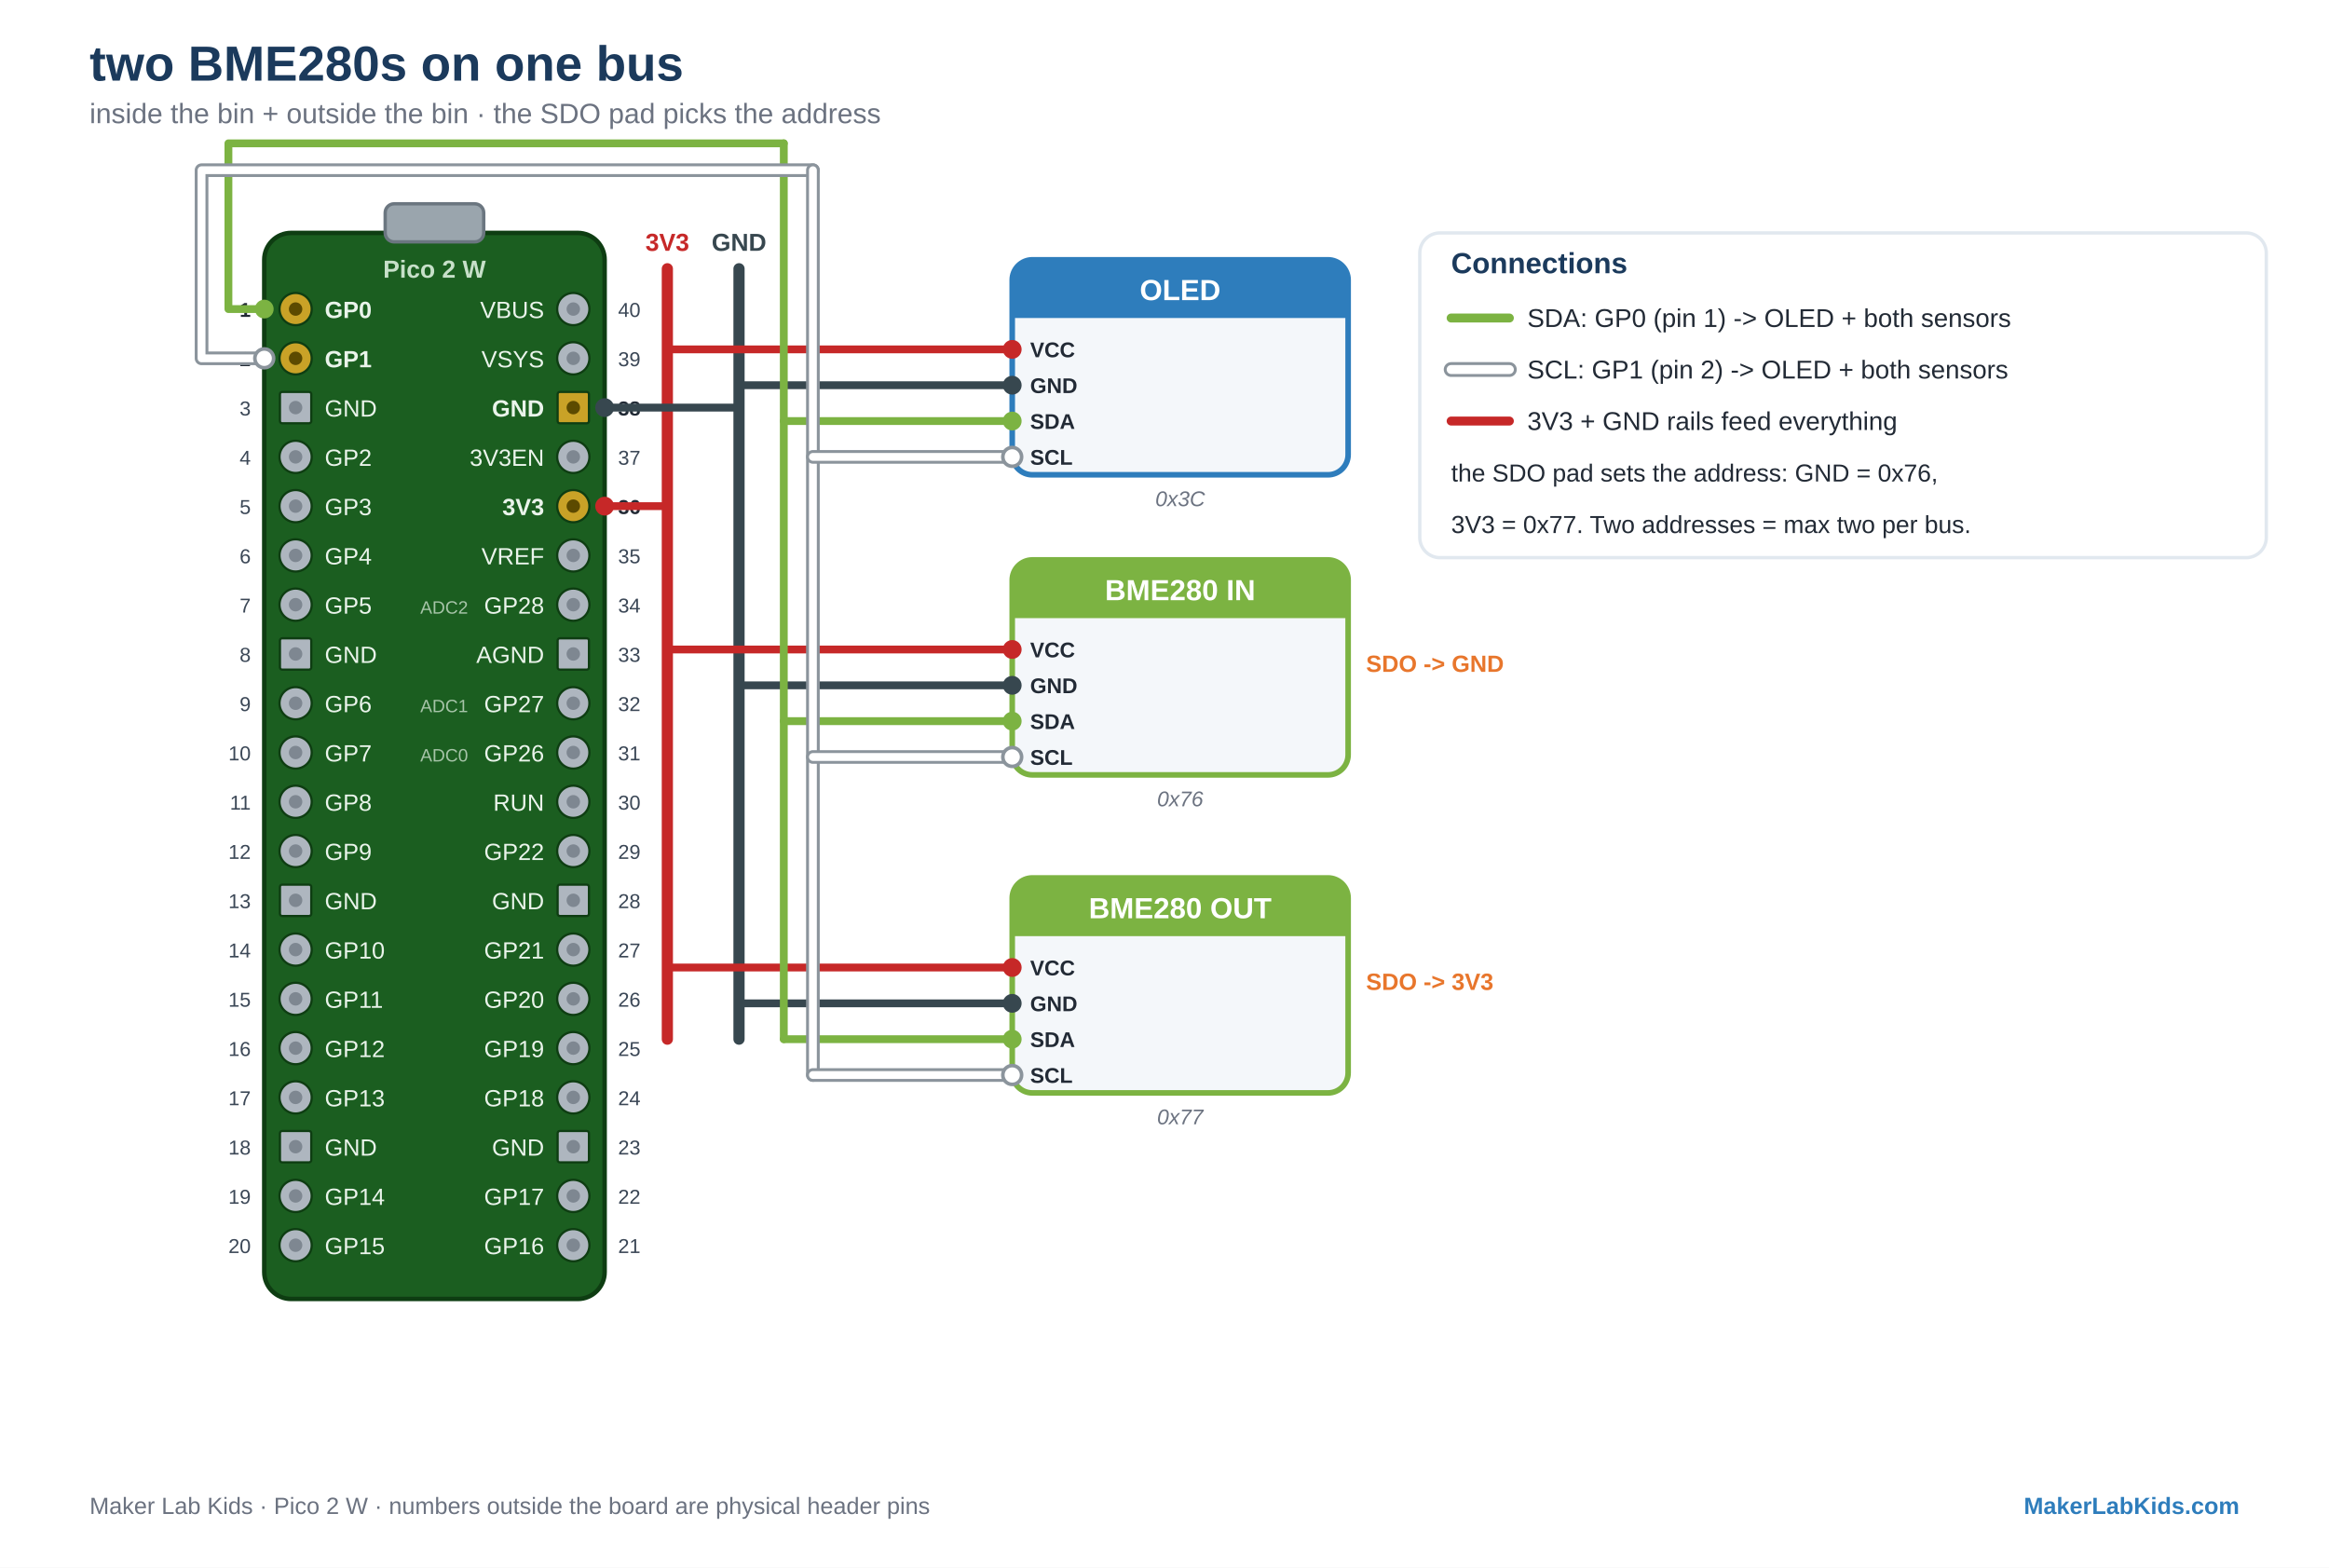
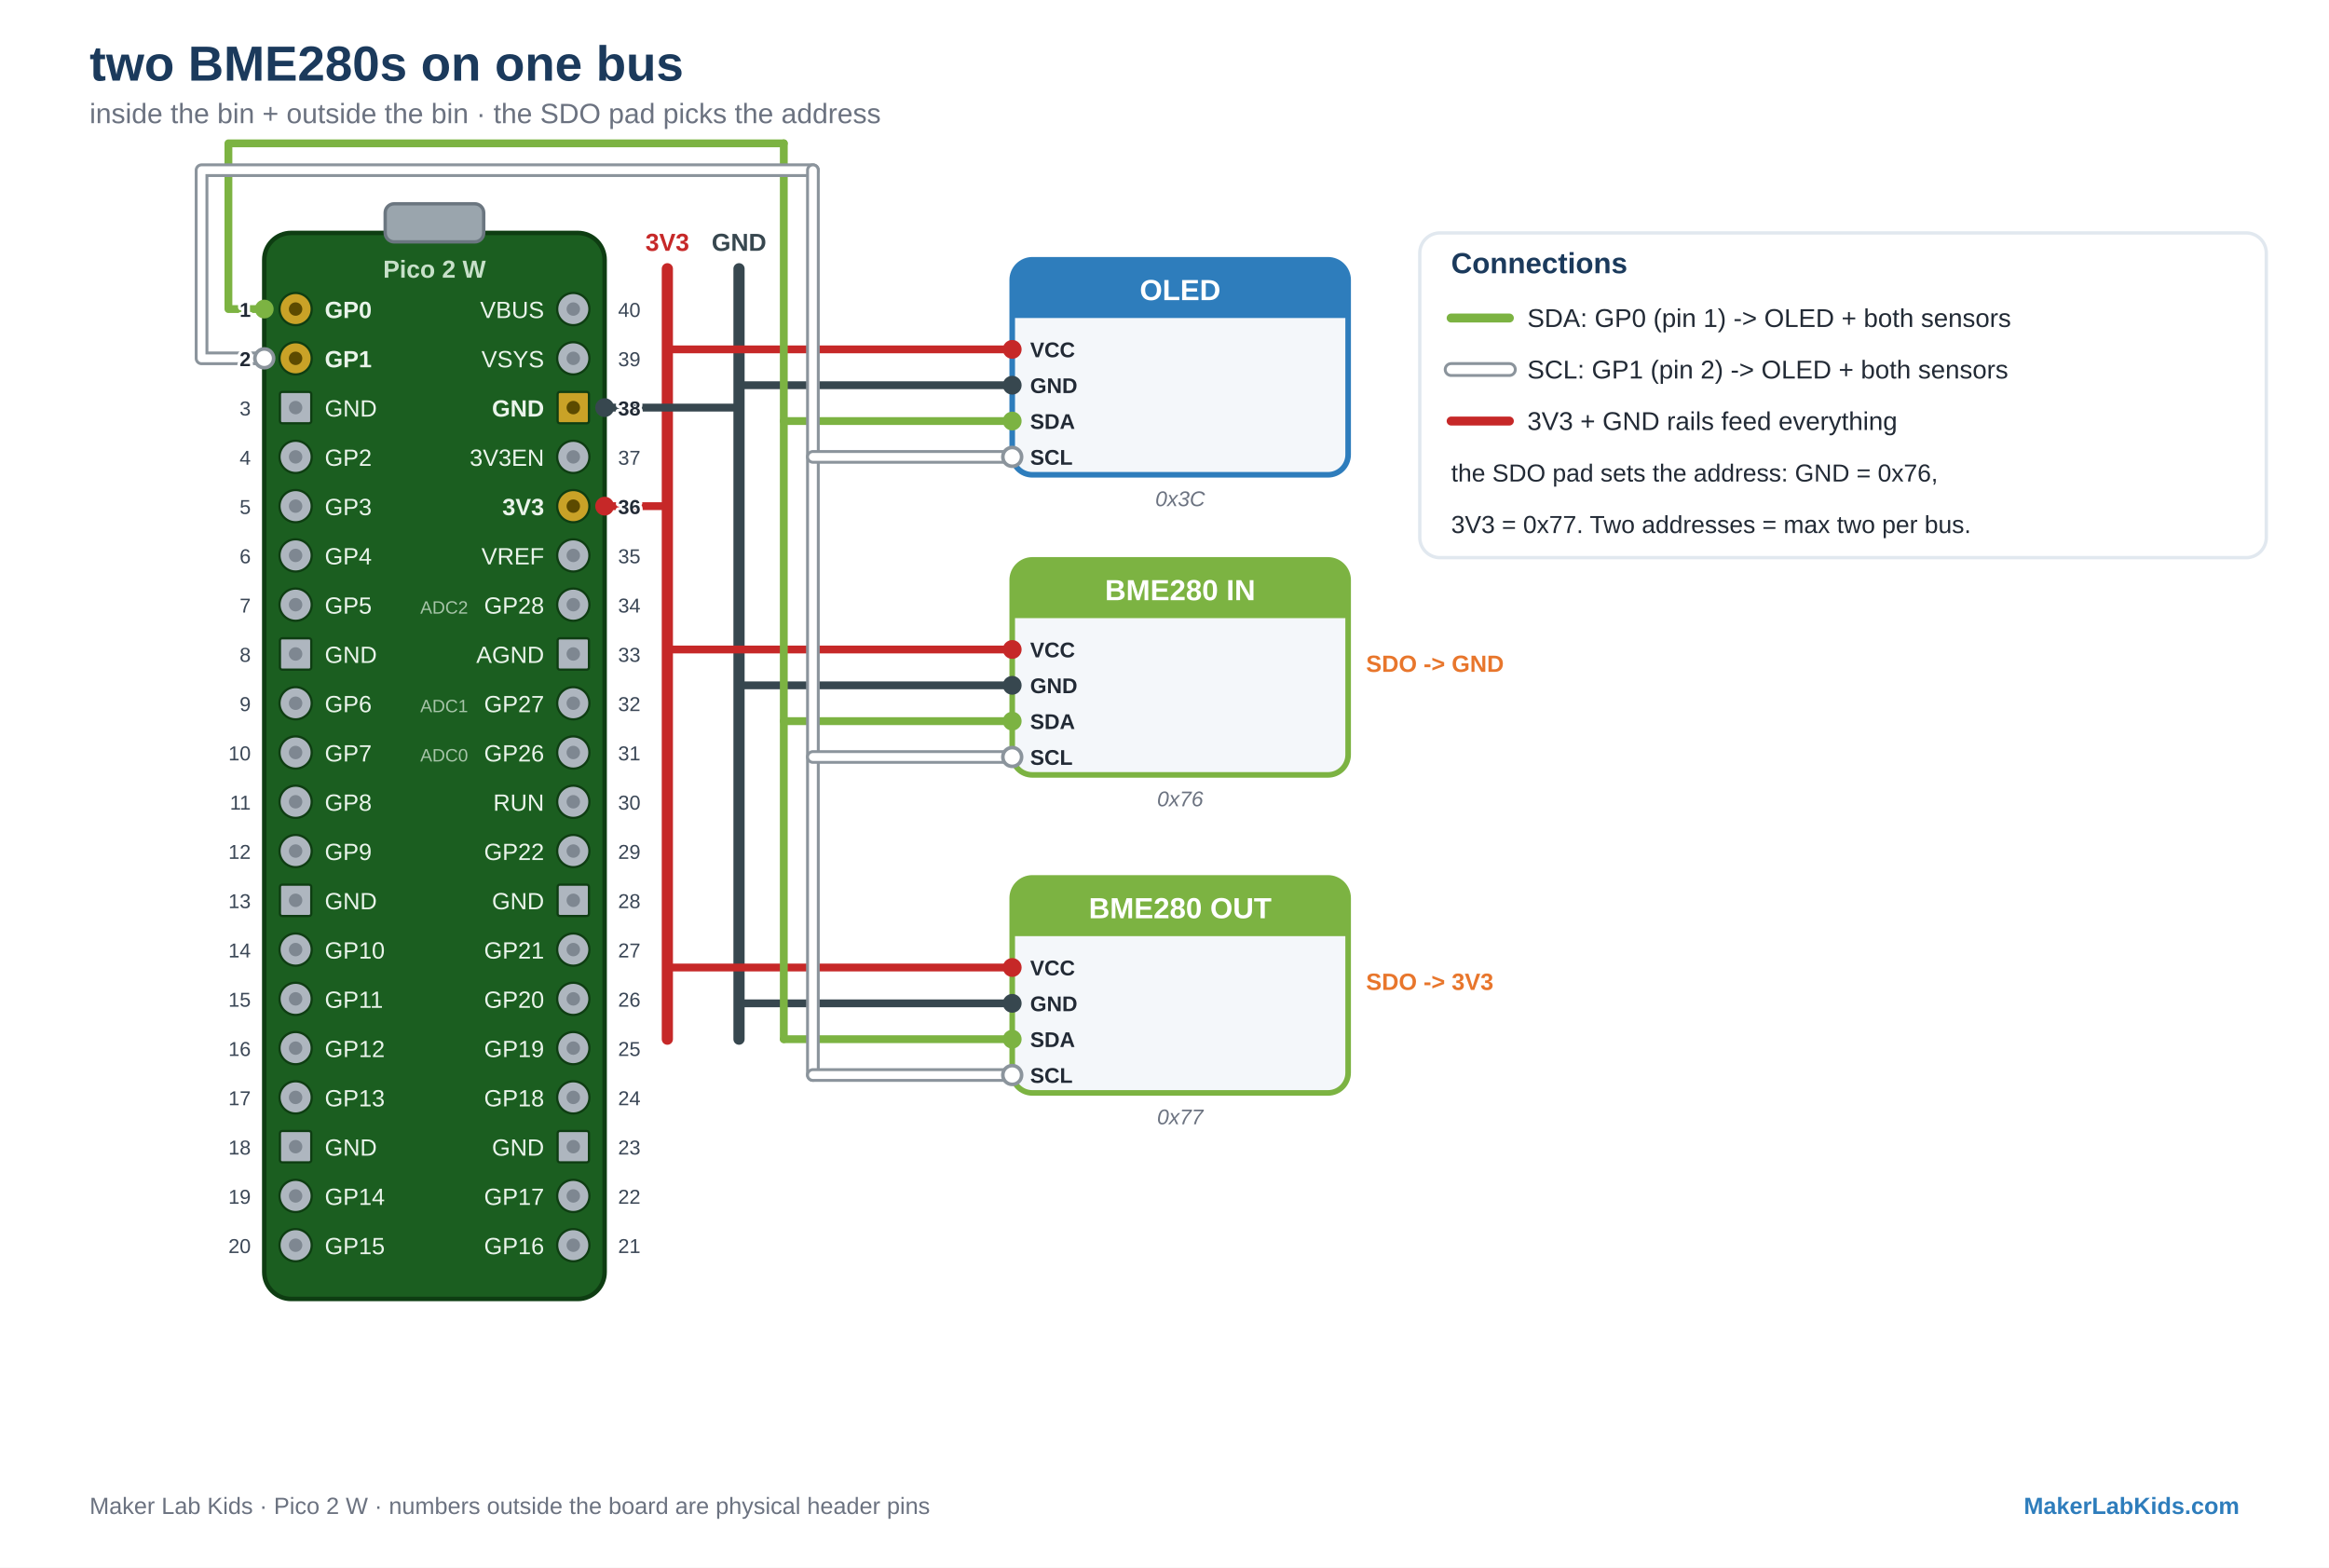
<svg xmlns="http://www.w3.org/2000/svg" viewBox="0 0 1040 700" font-family="Arial, Helvetica, sans-serif">
  <rect width="1040" height="700" fill="#FFFFFF" />
  <text x="40" y="36" font-family="Arial, Helvetica, sans-serif" font-size="22" fill="#1B3A5C" text-anchor="start" font-weight="bold">two BME280s on one bus</text>
  <text x="40" y="55" font-family="Arial, Helvetica, sans-serif" font-size="12.5" fill="#6B7280" text-anchor="start">inside the bin + outside the bin  ·  the SDO pad picks the address</text>
  <rect x="118" y="104" width="152" height="476" rx="12" fill="#1B5E20" stroke="#0E3D12" stroke-width="2" />
  <rect x="172" y="91" width="44" height="17" rx="4" fill="#9AA5AD" stroke="#6B7680" stroke-width="1.5" />
  <text x="194" y="124" font-family="Arial, Helvetica, sans-serif" font-size="11" fill="#C7E0C9" text-anchor="middle" font-weight="bold">Pico 2 W</text>
  <circle cx="132" cy="138" r="7.2" fill="#C9A227" stroke="#0E3D12" stroke-width="1" />
  <circle cx="132" cy="138" r="3" fill="#5C4A00" />
  <text x="145" y="142" font-family="Arial, Helvetica, sans-serif" font-size="10.5" fill="#EAF4EB" text-anchor="start" font-weight="bold">GP0</text>
-   <text x="112" y="141.5" font-family="Arial, Helvetica, sans-serif" font-size="9" fill="#222A35" text-anchor="end" font-weight="bold" stroke="#FFFFFF" stroke-width="2.6" paint-order="stroke" stroke-linejoin="round">1</text>
  <circle cx="132" cy="160" r="7.2" fill="#C9A227" stroke="#0E3D12" stroke-width="1" />
  <circle cx="132" cy="160" r="3" fill="#5C4A00" />
  <text x="145" y="164" font-family="Arial, Helvetica, sans-serif" font-size="10.5" fill="#EAF4EB" text-anchor="start" font-weight="bold">GP1</text>
-   <text x="112" y="163.5" font-family="Arial, Helvetica, sans-serif" font-size="9" fill="#222A35" text-anchor="end" font-weight="bold" stroke="#FFFFFF" stroke-width="2.6" paint-order="stroke" stroke-linejoin="round">2</text>
  <rect x="125" y="175" width="14" height="14" rx="1" fill="#AEB6BF" stroke="#0E3D12" stroke-width="1" />
  <circle cx="132" cy="182" r="3" fill="#7E8791" />
  <text x="145" y="186" font-family="Arial, Helvetica, sans-serif" font-size="10.5" fill="#EAF4EB" text-anchor="start">GND</text>
-   <text x="112" y="185.5" font-family="Arial, Helvetica, sans-serif" font-size="9" fill="#3B4756" text-anchor="end" stroke="#FFFFFF" stroke-width="2.6" paint-order="stroke" stroke-linejoin="round">3</text>
  <circle cx="132" cy="204" r="7.2" fill="#AEB6BF" stroke="#0E3D12" stroke-width="1" />
  <circle cx="132" cy="204" r="3" fill="#7E8791" />
  <text x="145" y="208" font-family="Arial, Helvetica, sans-serif" font-size="10.5" fill="#EAF4EB" text-anchor="start">GP2</text>
-   <text x="112" y="207.5" font-family="Arial, Helvetica, sans-serif" font-size="9" fill="#3B4756" text-anchor="end" stroke="#FFFFFF" stroke-width="2.6" paint-order="stroke" stroke-linejoin="round">4</text>
  <circle cx="132" cy="226" r="7.2" fill="#AEB6BF" stroke="#0E3D12" stroke-width="1" />
  <circle cx="132" cy="226" r="3" fill="#7E8791" />
  <text x="145" y="230" font-family="Arial, Helvetica, sans-serif" font-size="10.5" fill="#EAF4EB" text-anchor="start">GP3</text>
-   <text x="112" y="229.5" font-family="Arial, Helvetica, sans-serif" font-size="9" fill="#3B4756" text-anchor="end" stroke="#FFFFFF" stroke-width="2.6" paint-order="stroke" stroke-linejoin="round">5</text>
  <circle cx="132" cy="248" r="7.2" fill="#AEB6BF" stroke="#0E3D12" stroke-width="1" />
  <circle cx="132" cy="248" r="3" fill="#7E8791" />
  <text x="145" y="252" font-family="Arial, Helvetica, sans-serif" font-size="10.5" fill="#EAF4EB" text-anchor="start">GP4</text>
-   <text x="112" y="251.5" font-family="Arial, Helvetica, sans-serif" font-size="9" fill="#3B4756" text-anchor="end" stroke="#FFFFFF" stroke-width="2.6" paint-order="stroke" stroke-linejoin="round">6</text>
  <circle cx="132" cy="270" r="7.2" fill="#AEB6BF" stroke="#0E3D12" stroke-width="1" />
  <circle cx="132" cy="270" r="3" fill="#7E8791" />
  <text x="145" y="274" font-family="Arial, Helvetica, sans-serif" font-size="10.5" fill="#EAF4EB" text-anchor="start">GP5</text>
-   <text x="112" y="273.5" font-family="Arial, Helvetica, sans-serif" font-size="9" fill="#3B4756" text-anchor="end" stroke="#FFFFFF" stroke-width="2.6" paint-order="stroke" stroke-linejoin="round">7</text>
  <rect x="125" y="285" width="14" height="14" rx="1" fill="#AEB6BF" stroke="#0E3D12" stroke-width="1" />
  <circle cx="132" cy="292" r="3" fill="#7E8791" />
  <text x="145" y="296" font-family="Arial, Helvetica, sans-serif" font-size="10.5" fill="#EAF4EB" text-anchor="start">GND</text>
-   <text x="112" y="295.5" font-family="Arial, Helvetica, sans-serif" font-size="9" fill="#3B4756" text-anchor="end" stroke="#FFFFFF" stroke-width="2.6" paint-order="stroke" stroke-linejoin="round">8</text>
  <circle cx="132" cy="314" r="7.2" fill="#AEB6BF" stroke="#0E3D12" stroke-width="1" />
  <circle cx="132" cy="314" r="3" fill="#7E8791" />
  <text x="145" y="318" font-family="Arial, Helvetica, sans-serif" font-size="10.5" fill="#EAF4EB" text-anchor="start">GP6</text>
-   <text x="112" y="317.5" font-family="Arial, Helvetica, sans-serif" font-size="9" fill="#3B4756" text-anchor="end" stroke="#FFFFFF" stroke-width="2.6" paint-order="stroke" stroke-linejoin="round">9</text>
  <circle cx="132" cy="336" r="7.2" fill="#AEB6BF" stroke="#0E3D12" stroke-width="1" />
  <circle cx="132" cy="336" r="3" fill="#7E8791" />
  <text x="145" y="340" font-family="Arial, Helvetica, sans-serif" font-size="10.5" fill="#EAF4EB" text-anchor="start">GP7</text>
-   <text x="112" y="339.5" font-family="Arial, Helvetica, sans-serif" font-size="9" fill="#3B4756" text-anchor="end" stroke="#FFFFFF" stroke-width="2.6" paint-order="stroke" stroke-linejoin="round">10</text>
  <circle cx="132" cy="358" r="7.2" fill="#AEB6BF" stroke="#0E3D12" stroke-width="1" />
  <circle cx="132" cy="358" r="3" fill="#7E8791" />
  <text x="145" y="362" font-family="Arial, Helvetica, sans-serif" font-size="10.5" fill="#EAF4EB" text-anchor="start">GP8</text>
-   <text x="112" y="361.5" font-family="Arial, Helvetica, sans-serif" font-size="9" fill="#3B4756" text-anchor="end" stroke="#FFFFFF" stroke-width="2.6" paint-order="stroke" stroke-linejoin="round">11</text>
  <circle cx="132" cy="380" r="7.2" fill="#AEB6BF" stroke="#0E3D12" stroke-width="1" />
  <circle cx="132" cy="380" r="3" fill="#7E8791" />
  <text x="145" y="384" font-family="Arial, Helvetica, sans-serif" font-size="10.5" fill="#EAF4EB" text-anchor="start">GP9</text>
-   <text x="112" y="383.5" font-family="Arial, Helvetica, sans-serif" font-size="9" fill="#3B4756" text-anchor="end" stroke="#FFFFFF" stroke-width="2.6" paint-order="stroke" stroke-linejoin="round">12</text>
  <rect x="125" y="395" width="14" height="14" rx="1" fill="#AEB6BF" stroke="#0E3D12" stroke-width="1" />
  <circle cx="132" cy="402" r="3" fill="#7E8791" />
  <text x="145" y="406" font-family="Arial, Helvetica, sans-serif" font-size="10.5" fill="#EAF4EB" text-anchor="start">GND</text>
-   <text x="112" y="405.5" font-family="Arial, Helvetica, sans-serif" font-size="9" fill="#3B4756" text-anchor="end" stroke="#FFFFFF" stroke-width="2.6" paint-order="stroke" stroke-linejoin="round">13</text>
  <circle cx="132" cy="424" r="7.2" fill="#AEB6BF" stroke="#0E3D12" stroke-width="1" />
  <circle cx="132" cy="424" r="3" fill="#7E8791" />
  <text x="145" y="428" font-family="Arial, Helvetica, sans-serif" font-size="10.5" fill="#EAF4EB" text-anchor="start">GP10</text>
-   <text x="112" y="427.5" font-family="Arial, Helvetica, sans-serif" font-size="9" fill="#3B4756" text-anchor="end" stroke="#FFFFFF" stroke-width="2.6" paint-order="stroke" stroke-linejoin="round">14</text>
  <circle cx="132" cy="446" r="7.2" fill="#AEB6BF" stroke="#0E3D12" stroke-width="1" />
  <circle cx="132" cy="446" r="3" fill="#7E8791" />
  <text x="145" y="450" font-family="Arial, Helvetica, sans-serif" font-size="10.5" fill="#EAF4EB" text-anchor="start">GP11</text>
-   <text x="112" y="449.5" font-family="Arial, Helvetica, sans-serif" font-size="9" fill="#3B4756" text-anchor="end" stroke="#FFFFFF" stroke-width="2.6" paint-order="stroke" stroke-linejoin="round">15</text>
  <circle cx="132" cy="468" r="7.2" fill="#AEB6BF" stroke="#0E3D12" stroke-width="1" />
  <circle cx="132" cy="468" r="3" fill="#7E8791" />
  <text x="145" y="472" font-family="Arial, Helvetica, sans-serif" font-size="10.5" fill="#EAF4EB" text-anchor="start">GP12</text>
-   <text x="112" y="471.5" font-family="Arial, Helvetica, sans-serif" font-size="9" fill="#3B4756" text-anchor="end" stroke="#FFFFFF" stroke-width="2.6" paint-order="stroke" stroke-linejoin="round">16</text>
  <circle cx="132" cy="490" r="7.2" fill="#AEB6BF" stroke="#0E3D12" stroke-width="1" />
  <circle cx="132" cy="490" r="3" fill="#7E8791" />
  <text x="145" y="494" font-family="Arial, Helvetica, sans-serif" font-size="10.5" fill="#EAF4EB" text-anchor="start">GP13</text>
-   <text x="112" y="493.5" font-family="Arial, Helvetica, sans-serif" font-size="9" fill="#3B4756" text-anchor="end" stroke="#FFFFFF" stroke-width="2.6" paint-order="stroke" stroke-linejoin="round">17</text>
  <rect x="125" y="505" width="14" height="14" rx="1" fill="#AEB6BF" stroke="#0E3D12" stroke-width="1" />
  <circle cx="132" cy="512" r="3" fill="#7E8791" />
  <text x="145" y="516" font-family="Arial, Helvetica, sans-serif" font-size="10.5" fill="#EAF4EB" text-anchor="start">GND</text>
-   <text x="112" y="515.5" font-family="Arial, Helvetica, sans-serif" font-size="9" fill="#3B4756" text-anchor="end" stroke="#FFFFFF" stroke-width="2.6" paint-order="stroke" stroke-linejoin="round">18</text>
  <circle cx="132" cy="534" r="7.2" fill="#AEB6BF" stroke="#0E3D12" stroke-width="1" />
  <circle cx="132" cy="534" r="3" fill="#7E8791" />
  <text x="145" y="538" font-family="Arial, Helvetica, sans-serif" font-size="10.5" fill="#EAF4EB" text-anchor="start">GP14</text>
-   <text x="112" y="537.5" font-family="Arial, Helvetica, sans-serif" font-size="9" fill="#3B4756" text-anchor="end" stroke="#FFFFFF" stroke-width="2.6" paint-order="stroke" stroke-linejoin="round">19</text>
  <circle cx="132" cy="556" r="7.2" fill="#AEB6BF" stroke="#0E3D12" stroke-width="1" />
  <circle cx="132" cy="556" r="3" fill="#7E8791" />
  <text x="145" y="560" font-family="Arial, Helvetica, sans-serif" font-size="10.5" fill="#EAF4EB" text-anchor="start">GP15</text>
-   <text x="112" y="559.5" font-family="Arial, Helvetica, sans-serif" font-size="9" fill="#3B4756" text-anchor="end" stroke="#FFFFFF" stroke-width="2.6" paint-order="stroke" stroke-linejoin="round">20</text>
  <circle cx="256" cy="556" r="7.2" fill="#AEB6BF" stroke="#0E3D12" stroke-width="1" />
  <circle cx="256" cy="556" r="3" fill="#7E8791" />
  <text x="243" y="560" font-family="Arial, Helvetica, sans-serif" font-size="10.5" fill="#EAF4EB" text-anchor="end">GP16</text>
-   <text x="276" y="559.5" font-family="Arial, Helvetica, sans-serif" font-size="9" fill="#3B4756" text-anchor="start" stroke="#FFFFFF" stroke-width="2.6" paint-order="stroke" stroke-linejoin="round">21</text>
  <circle cx="256" cy="534" r="7.2" fill="#AEB6BF" stroke="#0E3D12" stroke-width="1" />
  <circle cx="256" cy="534" r="3" fill="#7E8791" />
  <text x="243" y="538" font-family="Arial, Helvetica, sans-serif" font-size="10.5" fill="#EAF4EB" text-anchor="end">GP17</text>
-   <text x="276" y="537.5" font-family="Arial, Helvetica, sans-serif" font-size="9" fill="#3B4756" text-anchor="start" stroke="#FFFFFF" stroke-width="2.6" paint-order="stroke" stroke-linejoin="round">22</text>
  <rect x="249" y="505" width="14" height="14" rx="1" fill="#AEB6BF" stroke="#0E3D12" stroke-width="1" />
  <circle cx="256" cy="512" r="3" fill="#7E8791" />
  <text x="243" y="516" font-family="Arial, Helvetica, sans-serif" font-size="10.5" fill="#EAF4EB" text-anchor="end">GND</text>
-   <text x="276" y="515.5" font-family="Arial, Helvetica, sans-serif" font-size="9" fill="#3B4756" text-anchor="start" stroke="#FFFFFF" stroke-width="2.6" paint-order="stroke" stroke-linejoin="round">23</text>
  <circle cx="256" cy="490" r="7.2" fill="#AEB6BF" stroke="#0E3D12" stroke-width="1" />
  <circle cx="256" cy="490" r="3" fill="#7E8791" />
  <text x="243" y="494" font-family="Arial, Helvetica, sans-serif" font-size="10.5" fill="#EAF4EB" text-anchor="end">GP18</text>
-   <text x="276" y="493.5" font-family="Arial, Helvetica, sans-serif" font-size="9" fill="#3B4756" text-anchor="start" stroke="#FFFFFF" stroke-width="2.6" paint-order="stroke" stroke-linejoin="round">24</text>
  <circle cx="256" cy="468" r="7.2" fill="#AEB6BF" stroke="#0E3D12" stroke-width="1" />
  <circle cx="256" cy="468" r="3" fill="#7E8791" />
  <text x="243" y="472" font-family="Arial, Helvetica, sans-serif" font-size="10.5" fill="#EAF4EB" text-anchor="end">GP19</text>
-   <text x="276" y="471.5" font-family="Arial, Helvetica, sans-serif" font-size="9" fill="#3B4756" text-anchor="start" stroke="#FFFFFF" stroke-width="2.6" paint-order="stroke" stroke-linejoin="round">25</text>
  <circle cx="256" cy="446" r="7.2" fill="#AEB6BF" stroke="#0E3D12" stroke-width="1" />
  <circle cx="256" cy="446" r="3" fill="#7E8791" />
  <text x="243" y="450" font-family="Arial, Helvetica, sans-serif" font-size="10.5" fill="#EAF4EB" text-anchor="end">GP20</text>
-   <text x="276" y="449.5" font-family="Arial, Helvetica, sans-serif" font-size="9" fill="#3B4756" text-anchor="start" stroke="#FFFFFF" stroke-width="2.6" paint-order="stroke" stroke-linejoin="round">26</text>
  <circle cx="256" cy="424" r="7.2" fill="#AEB6BF" stroke="#0E3D12" stroke-width="1" />
  <circle cx="256" cy="424" r="3" fill="#7E8791" />
  <text x="243" y="428" font-family="Arial, Helvetica, sans-serif" font-size="10.5" fill="#EAF4EB" text-anchor="end">GP21</text>
-   <text x="276" y="427.5" font-family="Arial, Helvetica, sans-serif" font-size="9" fill="#3B4756" text-anchor="start" stroke="#FFFFFF" stroke-width="2.6" paint-order="stroke" stroke-linejoin="round">27</text>
  <rect x="249" y="395" width="14" height="14" rx="1" fill="#AEB6BF" stroke="#0E3D12" stroke-width="1" />
  <circle cx="256" cy="402" r="3" fill="#7E8791" />
  <text x="243" y="406" font-family="Arial, Helvetica, sans-serif" font-size="10.5" fill="#EAF4EB" text-anchor="end">GND</text>
-   <text x="276" y="405.5" font-family="Arial, Helvetica, sans-serif" font-size="9" fill="#3B4756" text-anchor="start" stroke="#FFFFFF" stroke-width="2.6" paint-order="stroke" stroke-linejoin="round">28</text>
  <circle cx="256" cy="380" r="7.2" fill="#AEB6BF" stroke="#0E3D12" stroke-width="1" />
  <circle cx="256" cy="380" r="3" fill="#7E8791" />
  <text x="243" y="384" font-family="Arial, Helvetica, sans-serif" font-size="10.5" fill="#EAF4EB" text-anchor="end">GP22</text>
-   <text x="276" y="383.5" font-family="Arial, Helvetica, sans-serif" font-size="9" fill="#3B4756" text-anchor="start" stroke="#FFFFFF" stroke-width="2.6" paint-order="stroke" stroke-linejoin="round">29</text>
  <circle cx="256" cy="358" r="7.2" fill="#AEB6BF" stroke="#0E3D12" stroke-width="1" />
  <circle cx="256" cy="358" r="3" fill="#7E8791" />
  <text x="243" y="362" font-family="Arial, Helvetica, sans-serif" font-size="10.5" fill="#EAF4EB" text-anchor="end">RUN</text>
-   <text x="276" y="361.5" font-family="Arial, Helvetica, sans-serif" font-size="9" fill="#3B4756" text-anchor="start" stroke="#FFFFFF" stroke-width="2.6" paint-order="stroke" stroke-linejoin="round">30</text>
  <circle cx="256" cy="336" r="7.2" fill="#AEB6BF" stroke="#0E3D12" stroke-width="1" />
  <circle cx="256" cy="336" r="3" fill="#7E8791" />
  <text x="243" y="340" font-family="Arial, Helvetica, sans-serif" font-size="10.5" fill="#EAF4EB" text-anchor="end">GP26</text>
  <text x="209" y="340" font-family="Arial, Helvetica, sans-serif" font-size="8" fill="#A6C4A8" text-anchor="end">ADC0</text>
-   <text x="276" y="339.5" font-family="Arial, Helvetica, sans-serif" font-size="9" fill="#3B4756" text-anchor="start" stroke="#FFFFFF" stroke-width="2.6" paint-order="stroke" stroke-linejoin="round">31</text>
  <circle cx="256" cy="314" r="7.2" fill="#AEB6BF" stroke="#0E3D12" stroke-width="1" />
  <circle cx="256" cy="314" r="3" fill="#7E8791" />
  <text x="243" y="318" font-family="Arial, Helvetica, sans-serif" font-size="10.5" fill="#EAF4EB" text-anchor="end">GP27</text>
  <text x="209" y="318" font-family="Arial, Helvetica, sans-serif" font-size="8" fill="#A6C4A8" text-anchor="end">ADC1</text>
-   <text x="276" y="317.5" font-family="Arial, Helvetica, sans-serif" font-size="9" fill="#3B4756" text-anchor="start" stroke="#FFFFFF" stroke-width="2.6" paint-order="stroke" stroke-linejoin="round">32</text>
  <rect x="249" y="285" width="14" height="14" rx="1" fill="#AEB6BF" stroke="#0E3D12" stroke-width="1" />
  <circle cx="256" cy="292" r="3" fill="#7E8791" />
  <text x="243" y="296" font-family="Arial, Helvetica, sans-serif" font-size="10.5" fill="#EAF4EB" text-anchor="end">AGND</text>
-   <text x="276" y="295.5" font-family="Arial, Helvetica, sans-serif" font-size="9" fill="#3B4756" text-anchor="start" stroke="#FFFFFF" stroke-width="2.6" paint-order="stroke" stroke-linejoin="round">33</text>
  <circle cx="256" cy="270" r="7.2" fill="#AEB6BF" stroke="#0E3D12" stroke-width="1" />
  <circle cx="256" cy="270" r="3" fill="#7E8791" />
  <text x="243" y="274" font-family="Arial, Helvetica, sans-serif" font-size="10.5" fill="#EAF4EB" text-anchor="end">GP28</text>
  <text x="209" y="274" font-family="Arial, Helvetica, sans-serif" font-size="8" fill="#A6C4A8" text-anchor="end">ADC2</text>
-   <text x="276" y="273.5" font-family="Arial, Helvetica, sans-serif" font-size="9" fill="#3B4756" text-anchor="start" stroke="#FFFFFF" stroke-width="2.6" paint-order="stroke" stroke-linejoin="round">34</text>
  <circle cx="256" cy="248" r="7.2" fill="#AEB6BF" stroke="#0E3D12" stroke-width="1" />
  <circle cx="256" cy="248" r="3" fill="#7E8791" />
  <text x="243" y="252" font-family="Arial, Helvetica, sans-serif" font-size="10.5" fill="#EAF4EB" text-anchor="end">VREF</text>
-   <text x="276" y="251.5" font-family="Arial, Helvetica, sans-serif" font-size="9" fill="#3B4756" text-anchor="start" stroke="#FFFFFF" stroke-width="2.6" paint-order="stroke" stroke-linejoin="round">35</text>
  <circle cx="256" cy="226" r="7.2" fill="#C9A227" stroke="#0E3D12" stroke-width="1" />
  <circle cx="256" cy="226" r="3" fill="#5C4A00" />
  <text x="243" y="230" font-family="Arial, Helvetica, sans-serif" font-size="10.5" fill="#EAF4EB" text-anchor="end" font-weight="bold">3V3</text>
-   <text x="276" y="229.5" font-family="Arial, Helvetica, sans-serif" font-size="9" fill="#222A35" text-anchor="start" font-weight="bold" stroke="#FFFFFF" stroke-width="2.6" paint-order="stroke" stroke-linejoin="round">36</text>
  <circle cx="256" cy="204" r="7.2" fill="#AEB6BF" stroke="#0E3D12" stroke-width="1" />
  <circle cx="256" cy="204" r="3" fill="#7E8791" />
  <text x="243" y="208" font-family="Arial, Helvetica, sans-serif" font-size="10.5" fill="#EAF4EB" text-anchor="end">3V3EN</text>
-   <text x="276" y="207.5" font-family="Arial, Helvetica, sans-serif" font-size="9" fill="#3B4756" text-anchor="start" stroke="#FFFFFF" stroke-width="2.6" paint-order="stroke" stroke-linejoin="round">37</text>
  <rect x="249" y="175" width="14" height="14" rx="1" fill="#C9A227" stroke="#0E3D12" stroke-width="1" />
  <circle cx="256" cy="182" r="3" fill="#5C4A00" />
  <text x="243" y="186" font-family="Arial, Helvetica, sans-serif" font-size="10.5" fill="#EAF4EB" text-anchor="end" font-weight="bold">GND</text>
-   <text x="276" y="185.5" font-family="Arial, Helvetica, sans-serif" font-size="9" fill="#222A35" text-anchor="start" font-weight="bold" stroke="#FFFFFF" stroke-width="2.6" paint-order="stroke" stroke-linejoin="round">38</text>
  <circle cx="256" cy="160" r="7.2" fill="#AEB6BF" stroke="#0E3D12" stroke-width="1" />
  <circle cx="256" cy="160" r="3" fill="#7E8791" />
  <text x="243" y="164" font-family="Arial, Helvetica, sans-serif" font-size="10.5" fill="#EAF4EB" text-anchor="end">VSYS</text>
-   <text x="276" y="163.5" font-family="Arial, Helvetica, sans-serif" font-size="9" fill="#3B4756" text-anchor="start" stroke="#FFFFFF" stroke-width="2.6" paint-order="stroke" stroke-linejoin="round">39</text>
  <circle cx="256" cy="138" r="7.2" fill="#AEB6BF" stroke="#0E3D12" stroke-width="1" />
  <circle cx="256" cy="138" r="3" fill="#7E8791" />
  <text x="243" y="142" font-family="Arial, Helvetica, sans-serif" font-size="10.5" fill="#EAF4EB" text-anchor="end">VBUS</text>
-   <text x="276" y="141.5" font-family="Arial, Helvetica, sans-serif" font-size="9" fill="#3B4756" text-anchor="start" stroke="#FFFFFF" stroke-width="2.6" paint-order="stroke" stroke-linejoin="round">40</text>
  <path d="M298 120 L298 464" fill="none" stroke="#C62828" stroke-width="5" stroke-linejoin="round" stroke-linecap="round" />
  <path d="M330 120 L330 464" fill="none" stroke="#37474F" stroke-width="5" stroke-linejoin="round" stroke-linecap="round" />
  <text x="298" y="112" font-family="Arial, Helvetica, sans-serif" font-size="11" fill="#C62828" text-anchor="middle" font-weight="bold">3V3</text>
  <text x="330" y="112" font-family="Arial, Helvetica, sans-serif" font-size="11" fill="#37474F" text-anchor="middle" font-weight="bold">GND</text>
  <path d="M270 226 L298 226" fill="none" stroke="#C62828" stroke-width="3.5" stroke-linejoin="round" stroke-linecap="round" />
  <circle cx="270" cy="226" r="4.2" fill="#C62828" />
  <path d="M270 182 L330 182" fill="none" stroke="#37474F" stroke-width="3.5" stroke-linejoin="round" stroke-linecap="round" />
  <circle cx="270" cy="182" r="4.2" fill="#37474F" />
  <rect x="452" y="116" width="150" height="96" rx="9" fill="#F4F7FA" stroke="#2E7DBC" stroke-width="2.5" />
  <path d="M452 125 q0 -9 9 -9 h132 q9 0 9 9 v17 h-150 z" fill="#2E7DBC" />
  <text x="527" y="134" font-family="Arial, Helvetica, sans-serif" font-size="13" fill="#FFFFFF" text-anchor="middle" font-weight="bold">OLED</text>
  <text x="527" y="226" font-family="Arial, Helvetica, sans-serif" font-size="9.5" fill="#6B7280" text-anchor="middle" font-style="italic">0x3C</text>
  <text x="460" y="159.5" font-family="Arial, Helvetica, sans-serif" font-size="9.5" fill="#222A35" text-anchor="start" font-weight="bold">VCC</text>
  <text x="460" y="175.5" font-family="Arial, Helvetica, sans-serif" font-size="9.5" fill="#222A35" text-anchor="start" font-weight="bold">GND</text>
  <text x="460" y="191.5" font-family="Arial, Helvetica, sans-serif" font-size="9.5" fill="#222A35" text-anchor="start" font-weight="bold">SDA</text>
  <text x="460" y="207.5" font-family="Arial, Helvetica, sans-serif" font-size="9.5" fill="#222A35" text-anchor="start" font-weight="bold">SCL</text>
  <rect x="452" y="250" width="150" height="96" rx="9" fill="#F4F7FA" stroke="#7CB342" stroke-width="2.5" />
  <path d="M452 259 q0 -9 9 -9 h132 q9 0 9 9 v17 h-150 z" fill="#7CB342" />
  <text x="527" y="268" font-family="Arial, Helvetica, sans-serif" font-size="13" fill="#FFFFFF" text-anchor="middle" font-weight="bold">BME280  IN</text>
  <text x="527" y="360" font-family="Arial, Helvetica, sans-serif" font-size="9.5" fill="#6B7280" text-anchor="middle" font-style="italic">0x76</text>
  <text x="460" y="293.5" font-family="Arial, Helvetica, sans-serif" font-size="9.5" fill="#222A35" text-anchor="start" font-weight="bold">VCC</text>
  <text x="460" y="309.5" font-family="Arial, Helvetica, sans-serif" font-size="9.5" fill="#222A35" text-anchor="start" font-weight="bold">GND</text>
  <text x="460" y="325.5" font-family="Arial, Helvetica, sans-serif" font-size="9.5" fill="#222A35" text-anchor="start" font-weight="bold">SDA</text>
  <text x="460" y="341.5" font-family="Arial, Helvetica, sans-serif" font-size="9.5" fill="#222A35" text-anchor="start" font-weight="bold">SCL</text>
  <text x="610" y="300" font-family="Arial, Helvetica, sans-serif" font-size="10.5" fill="#E8762C" text-anchor="start" font-weight="bold">SDO -&gt; GND</text>
  <rect x="452" y="392" width="150" height="96" rx="9" fill="#F4F7FA" stroke="#7CB342" stroke-width="2.5" />
  <path d="M452 401 q0 -9 9 -9 h132 q9 0 9 9 v17 h-150 z" fill="#7CB342" />
  <text x="527" y="410" font-family="Arial, Helvetica, sans-serif" font-size="13" fill="#FFFFFF" text-anchor="middle" font-weight="bold">BME280  OUT</text>
  <text x="527" y="502" font-family="Arial, Helvetica, sans-serif" font-size="9.5" fill="#6B7280" text-anchor="middle" font-style="italic">0x77</text>
  <text x="460" y="435.5" font-family="Arial, Helvetica, sans-serif" font-size="9.5" fill="#222A35" text-anchor="start" font-weight="bold">VCC</text>
  <text x="460" y="451.5" font-family="Arial, Helvetica, sans-serif" font-size="9.5" fill="#222A35" text-anchor="start" font-weight="bold">GND</text>
  <text x="460" y="467.5" font-family="Arial, Helvetica, sans-serif" font-size="9.5" fill="#222A35" text-anchor="start" font-weight="bold">SDA</text>
  <text x="460" y="483.5" font-family="Arial, Helvetica, sans-serif" font-size="9.5" fill="#222A35" text-anchor="start" font-weight="bold">SCL</text>
  <text x="610" y="442" font-family="Arial, Helvetica, sans-serif" font-size="10.5" fill="#E8762C" text-anchor="start" font-weight="bold">SDO -&gt; 3V3</text>
  <path d="M298 156 L452 156" fill="none" stroke="#C62828" stroke-width="3.5" stroke-linejoin="round" stroke-linecap="round" />
  <circle cx="452" cy="156" r="4.2" fill="#C62828" />
  <path d="M330 172 L452 172" fill="none" stroke="#37474F" stroke-width="3.5" stroke-linejoin="round" stroke-linecap="round" />
  <circle cx="452" cy="172" r="4.2" fill="#37474F" />
  <path d="M298 290 L452 290" fill="none" stroke="#C62828" stroke-width="3.5" stroke-linejoin="round" stroke-linecap="round" />
  <circle cx="452" cy="290" r="4.2" fill="#C62828" />
  <path d="M330 306 L452 306" fill="none" stroke="#37474F" stroke-width="3.5" stroke-linejoin="round" stroke-linecap="round" />
  <circle cx="452" cy="306" r="4.2" fill="#37474F" />
  <path d="M298 432 L452 432" fill="none" stroke="#C62828" stroke-width="3.5" stroke-linejoin="round" stroke-linecap="round" />
  <circle cx="452" cy="432" r="4.2" fill="#C62828" />
  <path d="M330 448 L452 448" fill="none" stroke="#37474F" stroke-width="3.5" stroke-linejoin="round" stroke-linecap="round" />
  <circle cx="452" cy="448" r="4.2" fill="#37474F" />
  <path d="M118 138 L102 138 L102 64 L350 64" fill="none" stroke="#7CB342" stroke-width="3.5" stroke-linejoin="round" stroke-linecap="round" />
  <circle cx="118" cy="138" r="4.2" fill="#7CB342" />
  <path d="M350 64 L350 464" fill="none" stroke="#7CB342" stroke-width="3.5" stroke-linejoin="round" stroke-linecap="round" />
  <path d="M350 188 L452 188" fill="none" stroke="#7CB342" stroke-width="3.5" stroke-linejoin="round" stroke-linecap="round" />
  <circle cx="452" cy="188" r="4.2" fill="#7CB342" />
  <path d="M350 322 L452 322" fill="none" stroke="#7CB342" stroke-width="3.5" stroke-linejoin="round" stroke-linecap="round" />
  <circle cx="452" cy="322" r="4.2" fill="#7CB342" />
  <path d="M350 464 L452 464" fill="none" stroke="#7CB342" stroke-width="3.5" stroke-linejoin="round" stroke-linecap="round" />
  <circle cx="452" cy="464" r="4.2" fill="#7CB342" />
  <path d="M118 160 L90 160 L90 76 L363 76" fill="none" stroke="#8B949C" stroke-width="6.1" stroke-linejoin="round" stroke-linecap="round" />
  <path d="M118 160 L90 160 L90 76 L363 76" fill="none" stroke="#FFFFFF" stroke-width="3.5" stroke-linejoin="round" stroke-linecap="round" />
  <circle cx="118" cy="160" r="4.2" fill="#FFFFFF" stroke="#8B949C" stroke-width="1.6" />
  <path d="M363 76 L363 480" fill="none" stroke="#8B949C" stroke-width="6.1" stroke-linejoin="round" stroke-linecap="round" />
  <path d="M363 76 L363 480" fill="none" stroke="#FFFFFF" stroke-width="3.5" stroke-linejoin="round" stroke-linecap="round" />
  <path d="M363 204 L452 204" fill="none" stroke="#8B949C" stroke-width="6.1" stroke-linejoin="round" stroke-linecap="round" />
  <path d="M363 204 L452 204" fill="none" stroke="#FFFFFF" stroke-width="3.5" stroke-linejoin="round" stroke-linecap="round" />
  <circle cx="452" cy="204" r="4.2" fill="#FFFFFF" stroke="#8B949C" stroke-width="1.6" />
  <path d="M363 338 L452 338" fill="none" stroke="#8B949C" stroke-width="6.1" stroke-linejoin="round" stroke-linecap="round" />
  <path d="M363 338 L452 338" fill="none" stroke="#FFFFFF" stroke-width="3.5" stroke-linejoin="round" stroke-linecap="round" />
  <circle cx="452" cy="338" r="4.2" fill="#FFFFFF" stroke="#8B949C" stroke-width="1.6" />
  <path d="M363 480 L452 480" fill="none" stroke="#8B949C" stroke-width="6.1" stroke-linejoin="round" stroke-linecap="round" />
  <path d="M363 480 L452 480" fill="none" stroke="#FFFFFF" stroke-width="3.5" stroke-linejoin="round" stroke-linecap="round" />
  <circle cx="452" cy="480" r="4.2" fill="#FFFFFF" stroke="#8B949C" stroke-width="1.6" />
+   <text x="112" y="141.5" font-family="Arial, Helvetica, sans-serif" font-size="9" fill="#222A35" text-anchor="end" font-weight="bold" stroke="#FFFFFF" stroke-width="2.6" paint-order="stroke" stroke-linejoin="round">1</text>
+   <text x="112" y="163.5" font-family="Arial, Helvetica, sans-serif" font-size="9" fill="#222A35" text-anchor="end" font-weight="bold" stroke="#FFFFFF" stroke-width="2.6" paint-order="stroke" stroke-linejoin="round">2</text>
+   <text x="112" y="185.5" font-family="Arial, Helvetica, sans-serif" font-size="9" fill="#3B4756" text-anchor="end" stroke="#FFFFFF" stroke-width="2.6" paint-order="stroke" stroke-linejoin="round">3</text>
+   <text x="112" y="207.5" font-family="Arial, Helvetica, sans-serif" font-size="9" fill="#3B4756" text-anchor="end" stroke="#FFFFFF" stroke-width="2.6" paint-order="stroke" stroke-linejoin="round">4</text>
+   <text x="112" y="229.5" font-family="Arial, Helvetica, sans-serif" font-size="9" fill="#3B4756" text-anchor="end" stroke="#FFFFFF" stroke-width="2.6" paint-order="stroke" stroke-linejoin="round">5</text>
+   <text x="112" y="251.5" font-family="Arial, Helvetica, sans-serif" font-size="9" fill="#3B4756" text-anchor="end" stroke="#FFFFFF" stroke-width="2.6" paint-order="stroke" stroke-linejoin="round">6</text>
+   <text x="112" y="273.5" font-family="Arial, Helvetica, sans-serif" font-size="9" fill="#3B4756" text-anchor="end" stroke="#FFFFFF" stroke-width="2.6" paint-order="stroke" stroke-linejoin="round">7</text>
+   <text x="112" y="295.5" font-family="Arial, Helvetica, sans-serif" font-size="9" fill="#3B4756" text-anchor="end" stroke="#FFFFFF" stroke-width="2.6" paint-order="stroke" stroke-linejoin="round">8</text>
+   <text x="112" y="317.5" font-family="Arial, Helvetica, sans-serif" font-size="9" fill="#3B4756" text-anchor="end" stroke="#FFFFFF" stroke-width="2.6" paint-order="stroke" stroke-linejoin="round">9</text>
+   <text x="112" y="339.5" font-family="Arial, Helvetica, sans-serif" font-size="9" fill="#3B4756" text-anchor="end" stroke="#FFFFFF" stroke-width="2.6" paint-order="stroke" stroke-linejoin="round">10</text>
+   <text x="112" y="361.5" font-family="Arial, Helvetica, sans-serif" font-size="9" fill="#3B4756" text-anchor="end" stroke="#FFFFFF" stroke-width="2.6" paint-order="stroke" stroke-linejoin="round">11</text>
+   <text x="112" y="383.5" font-family="Arial, Helvetica, sans-serif" font-size="9" fill="#3B4756" text-anchor="end" stroke="#FFFFFF" stroke-width="2.6" paint-order="stroke" stroke-linejoin="round">12</text>
+   <text x="112" y="405.5" font-family="Arial, Helvetica, sans-serif" font-size="9" fill="#3B4756" text-anchor="end" stroke="#FFFFFF" stroke-width="2.6" paint-order="stroke" stroke-linejoin="round">13</text>
+   <text x="112" y="427.5" font-family="Arial, Helvetica, sans-serif" font-size="9" fill="#3B4756" text-anchor="end" stroke="#FFFFFF" stroke-width="2.6" paint-order="stroke" stroke-linejoin="round">14</text>
+   <text x="112" y="449.5" font-family="Arial, Helvetica, sans-serif" font-size="9" fill="#3B4756" text-anchor="end" stroke="#FFFFFF" stroke-width="2.6" paint-order="stroke" stroke-linejoin="round">15</text>
+   <text x="112" y="471.5" font-family="Arial, Helvetica, sans-serif" font-size="9" fill="#3B4756" text-anchor="end" stroke="#FFFFFF" stroke-width="2.6" paint-order="stroke" stroke-linejoin="round">16</text>
+   <text x="112" y="493.5" font-family="Arial, Helvetica, sans-serif" font-size="9" fill="#3B4756" text-anchor="end" stroke="#FFFFFF" stroke-width="2.6" paint-order="stroke" stroke-linejoin="round">17</text>
+   <text x="112" y="515.5" font-family="Arial, Helvetica, sans-serif" font-size="9" fill="#3B4756" text-anchor="end" stroke="#FFFFFF" stroke-width="2.6" paint-order="stroke" stroke-linejoin="round">18</text>
+   <text x="112" y="537.5" font-family="Arial, Helvetica, sans-serif" font-size="9" fill="#3B4756" text-anchor="end" stroke="#FFFFFF" stroke-width="2.6" paint-order="stroke" stroke-linejoin="round">19</text>
+   <text x="112" y="559.5" font-family="Arial, Helvetica, sans-serif" font-size="9" fill="#3B4756" text-anchor="end" stroke="#FFFFFF" stroke-width="2.6" paint-order="stroke" stroke-linejoin="round">20</text>
+   <text x="276" y="559.5" font-family="Arial, Helvetica, sans-serif" font-size="9" fill="#3B4756" text-anchor="start" stroke="#FFFFFF" stroke-width="2.6" paint-order="stroke" stroke-linejoin="round">21</text>
+   <text x="276" y="537.5" font-family="Arial, Helvetica, sans-serif" font-size="9" fill="#3B4756" text-anchor="start" stroke="#FFFFFF" stroke-width="2.6" paint-order="stroke" stroke-linejoin="round">22</text>
+   <text x="276" y="515.5" font-family="Arial, Helvetica, sans-serif" font-size="9" fill="#3B4756" text-anchor="start" stroke="#FFFFFF" stroke-width="2.6" paint-order="stroke" stroke-linejoin="round">23</text>
+   <text x="276" y="493.5" font-family="Arial, Helvetica, sans-serif" font-size="9" fill="#3B4756" text-anchor="start" stroke="#FFFFFF" stroke-width="2.6" paint-order="stroke" stroke-linejoin="round">24</text>
+   <text x="276" y="471.5" font-family="Arial, Helvetica, sans-serif" font-size="9" fill="#3B4756" text-anchor="start" stroke="#FFFFFF" stroke-width="2.6" paint-order="stroke" stroke-linejoin="round">25</text>
+   <text x="276" y="449.5" font-family="Arial, Helvetica, sans-serif" font-size="9" fill="#3B4756" text-anchor="start" stroke="#FFFFFF" stroke-width="2.6" paint-order="stroke" stroke-linejoin="round">26</text>
+   <text x="276" y="427.5" font-family="Arial, Helvetica, sans-serif" font-size="9" fill="#3B4756" text-anchor="start" stroke="#FFFFFF" stroke-width="2.6" paint-order="stroke" stroke-linejoin="round">27</text>
+   <text x="276" y="405.5" font-family="Arial, Helvetica, sans-serif" font-size="9" fill="#3B4756" text-anchor="start" stroke="#FFFFFF" stroke-width="2.6" paint-order="stroke" stroke-linejoin="round">28</text>
+   <text x="276" y="383.5" font-family="Arial, Helvetica, sans-serif" font-size="9" fill="#3B4756" text-anchor="start" stroke="#FFFFFF" stroke-width="2.6" paint-order="stroke" stroke-linejoin="round">29</text>
+   <text x="276" y="361.5" font-family="Arial, Helvetica, sans-serif" font-size="9" fill="#3B4756" text-anchor="start" stroke="#FFFFFF" stroke-width="2.6" paint-order="stroke" stroke-linejoin="round">30</text>
+   <text x="276" y="339.5" font-family="Arial, Helvetica, sans-serif" font-size="9" fill="#3B4756" text-anchor="start" stroke="#FFFFFF" stroke-width="2.6" paint-order="stroke" stroke-linejoin="round">31</text>
+   <text x="276" y="317.5" font-family="Arial, Helvetica, sans-serif" font-size="9" fill="#3B4756" text-anchor="start" stroke="#FFFFFF" stroke-width="2.6" paint-order="stroke" stroke-linejoin="round">32</text>
+   <text x="276" y="295.5" font-family="Arial, Helvetica, sans-serif" font-size="9" fill="#3B4756" text-anchor="start" stroke="#FFFFFF" stroke-width="2.6" paint-order="stroke" stroke-linejoin="round">33</text>
+   <text x="276" y="273.5" font-family="Arial, Helvetica, sans-serif" font-size="9" fill="#3B4756" text-anchor="start" stroke="#FFFFFF" stroke-width="2.6" paint-order="stroke" stroke-linejoin="round">34</text>
+   <text x="276" y="251.5" font-family="Arial, Helvetica, sans-serif" font-size="9" fill="#3B4756" text-anchor="start" stroke="#FFFFFF" stroke-width="2.6" paint-order="stroke" stroke-linejoin="round">35</text>
+   <text x="276" y="229.5" font-family="Arial, Helvetica, sans-serif" font-size="9" fill="#222A35" text-anchor="start" font-weight="bold" stroke="#FFFFFF" stroke-width="2.6" paint-order="stroke" stroke-linejoin="round">36</text>
+   <text x="276" y="207.5" font-family="Arial, Helvetica, sans-serif" font-size="9" fill="#3B4756" text-anchor="start" stroke="#FFFFFF" stroke-width="2.6" paint-order="stroke" stroke-linejoin="round">37</text>
+   <text x="276" y="185.5" font-family="Arial, Helvetica, sans-serif" font-size="9" fill="#222A35" text-anchor="start" font-weight="bold" stroke="#FFFFFF" stroke-width="2.6" paint-order="stroke" stroke-linejoin="round">38</text>
+   <text x="276" y="163.5" font-family="Arial, Helvetica, sans-serif" font-size="9" fill="#3B4756" text-anchor="start" stroke="#FFFFFF" stroke-width="2.6" paint-order="stroke" stroke-linejoin="round">39</text>
+   <text x="276" y="141.5" font-family="Arial, Helvetica, sans-serif" font-size="9" fill="#3B4756" text-anchor="start" stroke="#FFFFFF" stroke-width="2.6" paint-order="stroke" stroke-linejoin="round">40</text>
  <rect x="634" y="104" width="378" height="145" rx="9" fill="#FFFFFF" stroke="#E1E8EF" stroke-width="1.5" />
  <text x="648" y="122" font-family="Arial, Helvetica, sans-serif" font-size="13" fill="#1B3A5C" text-anchor="start" font-weight="bold">Connections</text>
  <line x1="648" y1="142" x2="674" y2="142" stroke="#7CB342" stroke-width="4" stroke-linecap="round" />
  <text x="682" y="146" font-family="Arial, Helvetica, sans-serif" font-size="11.5" fill="#222A35" text-anchor="start">SDA: GP0 (pin 1) -&gt; OLED + both sensors</text>
  <line x1="648" y1="165" x2="674" y2="165" stroke="#8B949C" stroke-width="6.6" stroke-linecap="round" />
  <line x1="648" y1="165" x2="674" y2="165" stroke="#FFFFFF" stroke-width="4" stroke-linecap="round" />
  <text x="682" y="169" font-family="Arial, Helvetica, sans-serif" font-size="11.5" fill="#222A35" text-anchor="start">SCL: GP1 (pin 2) -&gt; OLED + both sensors</text>
  <line x1="648" y1="188" x2="674" y2="188" stroke="#C62828" stroke-width="4" stroke-linecap="round" />
  <text x="682" y="192" font-family="Arial, Helvetica, sans-serif" font-size="11.5" fill="#222A35" text-anchor="start">3V3 + GND rails feed everything</text>
  <text x="648" y="215" font-family="Arial, Helvetica, sans-serif" font-size="11" fill="#222A35" text-anchor="start">the SDO pad sets the address: GND = 0x76,</text>
  <text x="648" y="238" font-family="Arial, Helvetica, sans-serif" font-size="11" fill="#222A35" text-anchor="start">3V3 = 0x77. Two addresses = max two per bus.</text>
  <text x="40" y="676" font-family="Arial, Helvetica, sans-serif" font-size="10.5" fill="#6B7280" text-anchor="start">Maker Lab Kids  ·  Pico 2 W  ·  numbers outside the board are physical header pins</text>
  <text x="1000" y="676" font-family="Arial, Helvetica, sans-serif" font-size="10.5" fill="#2E7DBC" text-anchor="end" font-weight="bold">MakerLabKids.com</text>
</svg>
